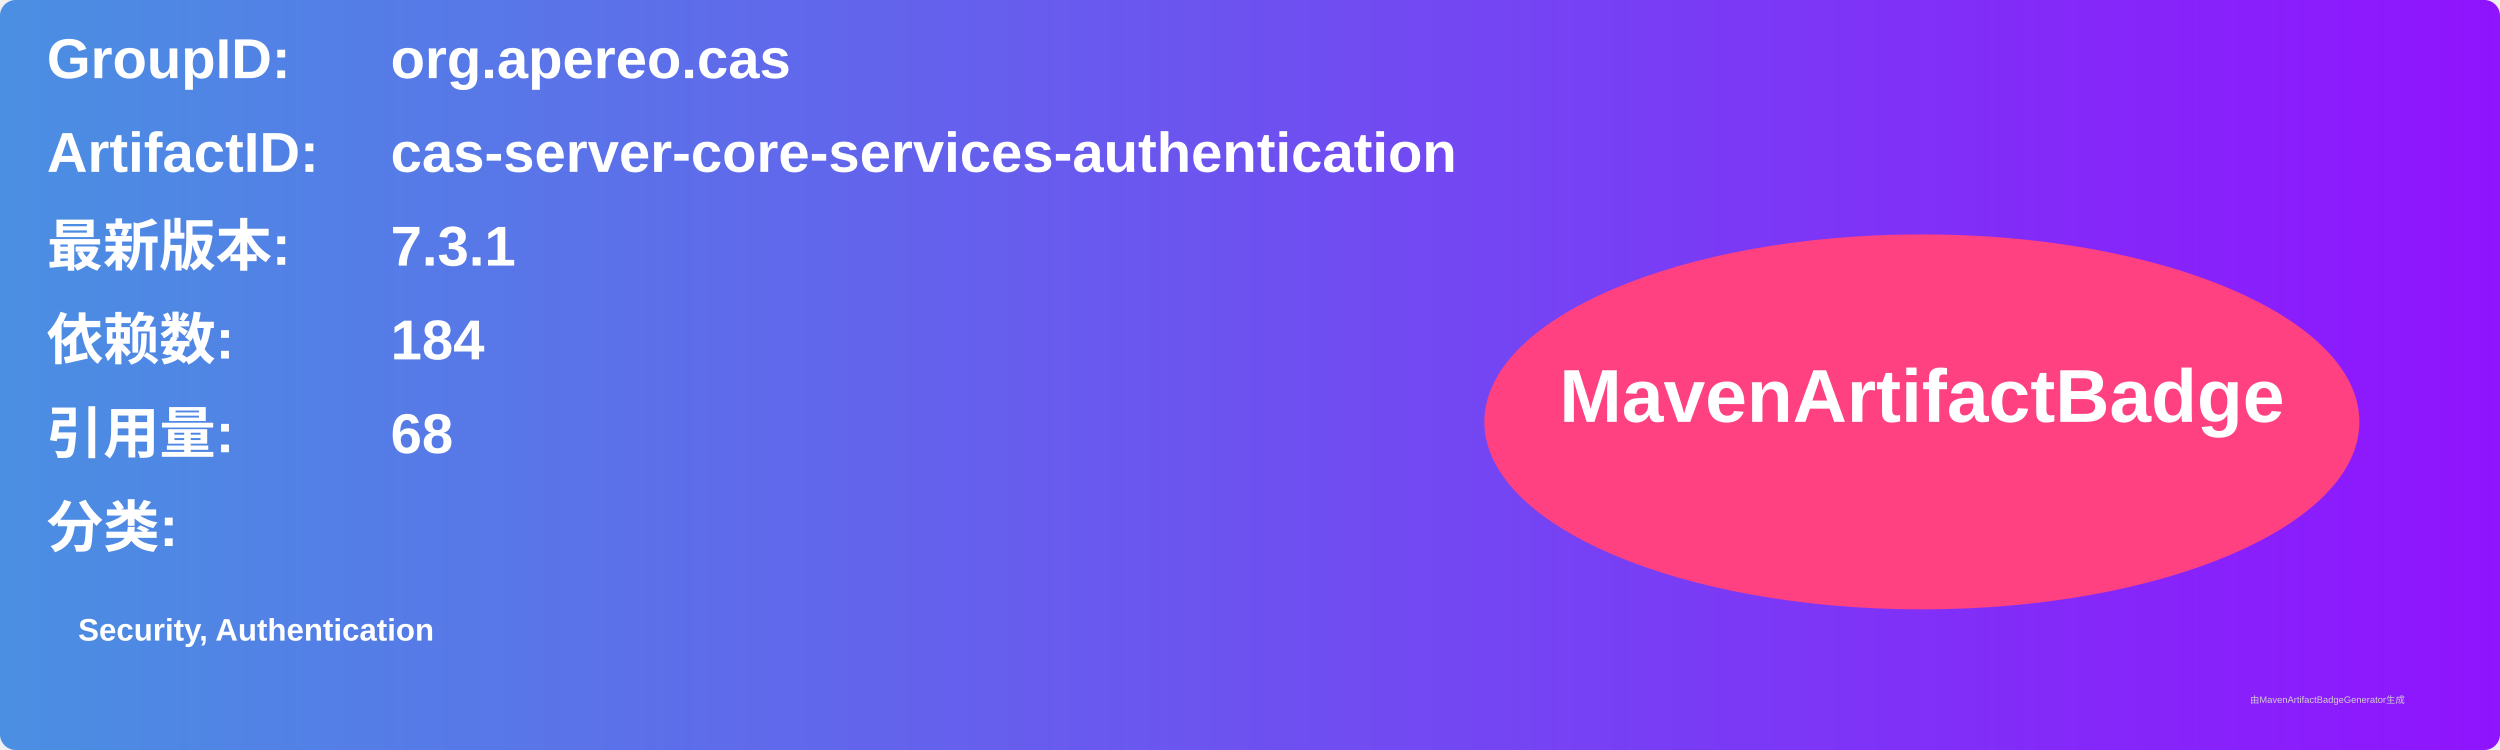
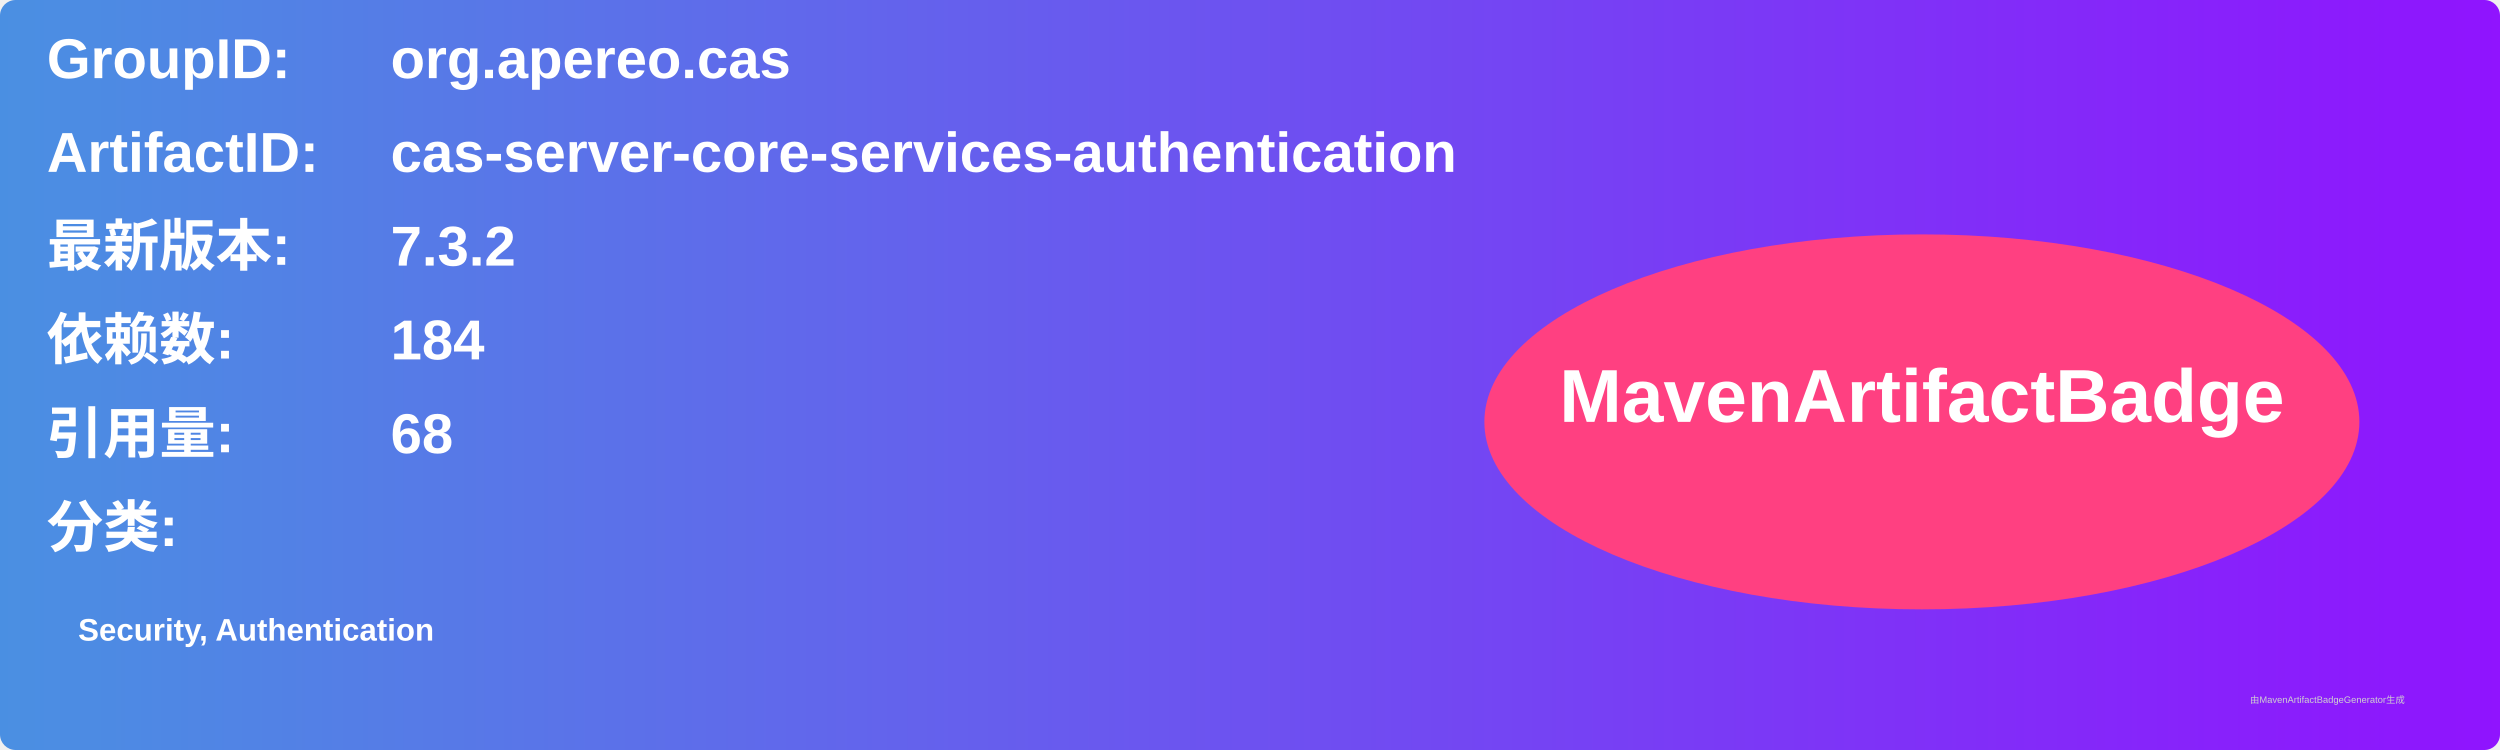
<svg xmlns="http://www.w3.org/2000/svg" width="800" height="240" viewBox="0 0 800 240">
  <linearGradient id="grad" x1="0%" y1="0%" x2="100%" y2="0%">
    <stop offset="0%" stop-color="#4a90e2" />
    <stop offset="100%" stop-color="#9013fe" />
  </linearGradient>
  <rect width="100%" height="100%" rx="5" ry="5" fill="url(#grad)" />
  <g transform="translate(15, 15)">
    <text x="0" y="10" font-family="Arial" font-size="18" fill="white" font-weight="bold" width="260">GroupID:</text>
    <text x="110" y="10" font-family="Arial" font-size="18" fill="white" font-weight="bold" width="460">org.apereo.cas</text>
    <text x="0" y="40" font-family="Arial" font-size="18" fill="white" font-weight="bold" width="260">ArtifactID:</text>
    <text x="110" y="40" font-family="Arial" font-size="18" fill="white" font-weight="bold" width="460">cas-server-core-services-authentication</text>
    <text x="0" y="70" font-family="Arial" font-size="18" fill="white" font-weight="bold">最新版本:</text>
    <text x="110" y="70" font-family="Arial" font-size="18" fill="white" font-weight="bold">
-       <tspan font-weight="bold">7.3.1</tspan>
+       <tspan font-weight="bold">7.3.2</tspan>
    </text>
    <text x="0" y="100" font-family="Arial" font-size="18" fill="white" font-weight="bold">依赖数: </text>
    <text x="110" y="100" font-family="Arial" font-size="18" fill="white">
      <tspan font-weight="bold">184</tspan>
    </text>
    <text x="0" y="130" font-family="Arial" font-size="18" fill="white" font-weight="bold">引用量: </text>
    <text x="110" y="130" font-family="Arial" font-size="18" fill="white">
      <tspan font-weight="bold">68</tspan>
    </text>
    <text x="0" y="160" font-family="Arial" font-size="18" fill="white" font-weight="bold">分类:</text>
    <text x="10" y="190" font-family="Arial" font-size="10" fill="white">
      <tspan font-weight="bold">Security, Authentication</tspan>
    </text>
    <ellipse cx="600" cy="120" rx="140" ry="60" fill="#ff4081" />
    <text x="600" y="120" text-anchor="middle" font-family="Arial" font-size="24" fill="white" font-weight="bold">MavenArtifactBadge</text>
  </g>
  <text x="720" y="225" font-family="Arial" font-size="3" fill="#d0d0d0">由MavenArtifactBadgeGenerator生成</text>
</svg>
